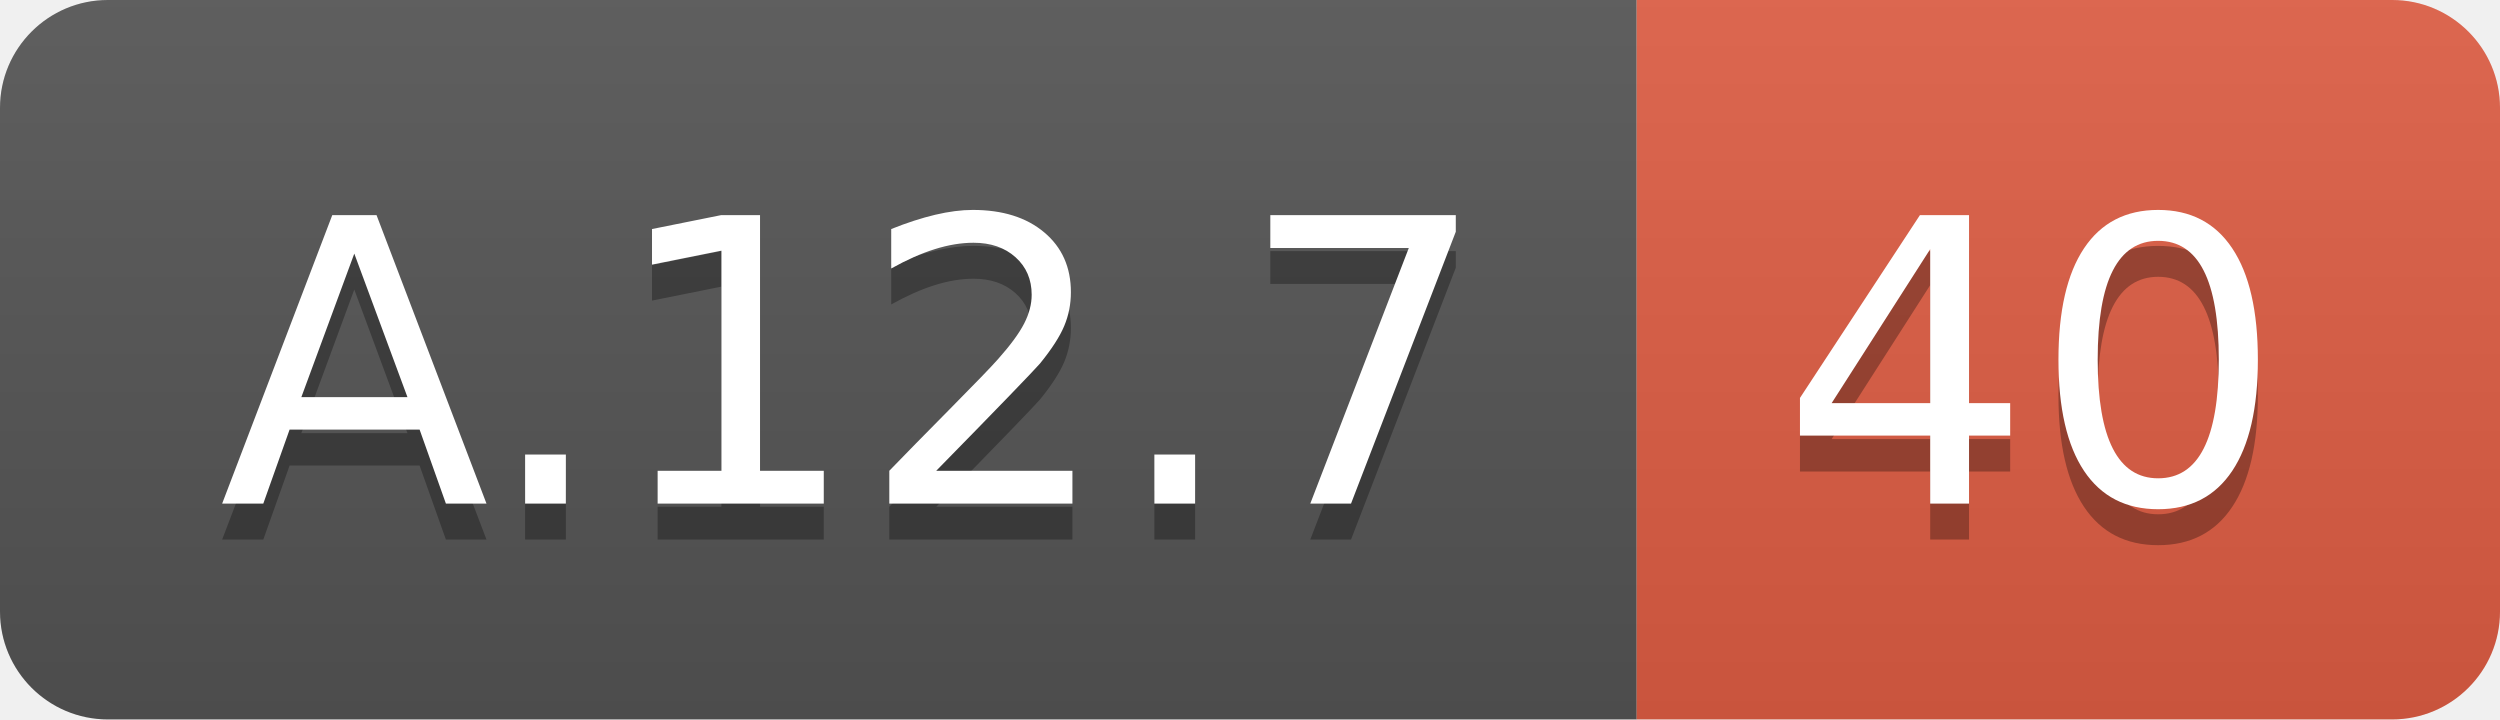
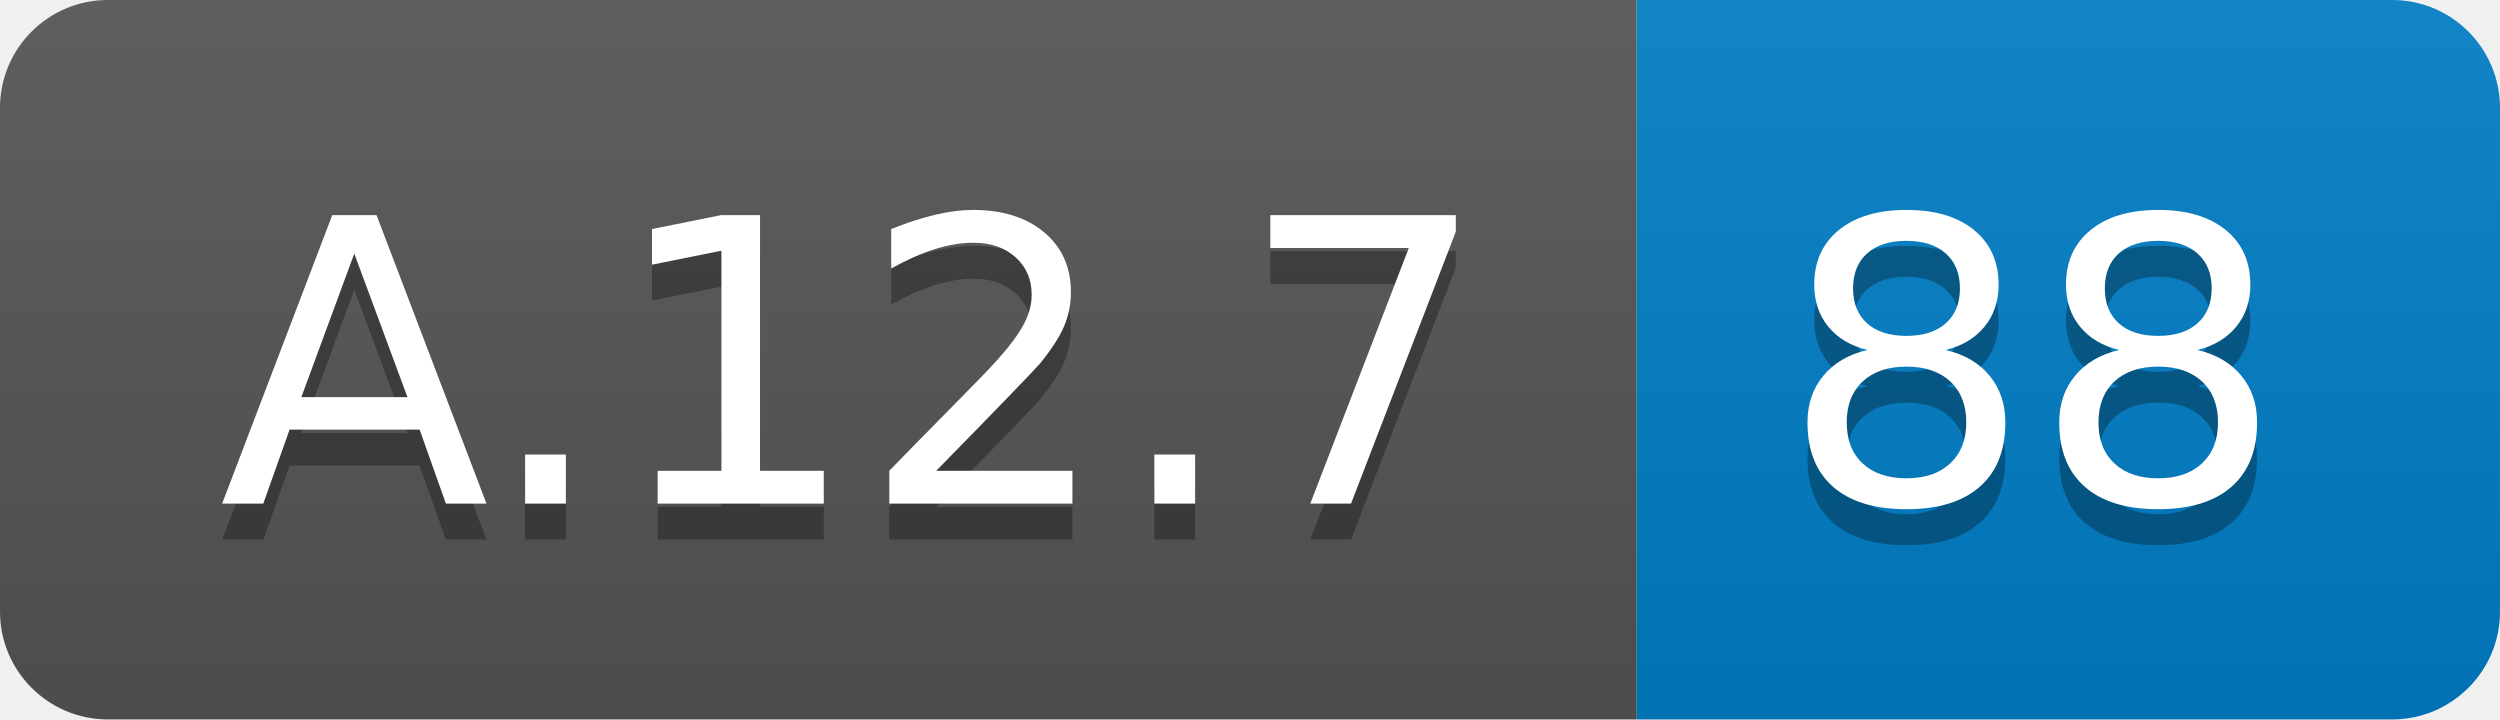
<svg xmlns="http://www.w3.org/2000/svg" width="69.5" height="20">
  <linearGradient id="smooth" x2="0" y2="100%">
    <stop offset="0" stop-color="#bbb" stop-opacity=".1" />
    <stop offset="1" stop-opacity=".1" />
  </linearGradient>
  <clipPath id="round">
    <rect width="69.5" height="20" rx="3" fill="#fff" />
  </clipPath>
  <g clip-path="url(#round)">
    <rect width="45.5" height="20" fill="#555" />
-     <rect x="45.5" width="24.0" height="20" fill="#e05d44" />
+     <rect x="45.5" width="24.0" height="20" fill="#007ec6" />
    <rect width="69.5" height="20" fill="url(#smooth)" />
  </g>
  <g fill="#fff" text-anchor="middle" font-family="DejaVu Sans,Verdana,Geneva,sans-serif" font-size="110">
    <text x="237.5" y="150" fill="#010101" fill-opacity=".3" transform="scale(0.1)" textLength="355.0" lengthAdjust="spacing">A.12.7</text>
    <text x="237.5" y="140" transform="scale(0.1)" textLength="355.0" lengthAdjust="spacing">A.12.7</text>
-     <text x="565.0" y="150" fill="#010101" fill-opacity=".3" transform="scale(0.1)" textLength="140.0" lengthAdjust="spacing">40</text>
-     <text x="565.0" y="140" transform="scale(0.1)" textLength="140.0" lengthAdjust="spacing">40</text>
+     <text x="565.0" y="150" fill="#010101" fill-opacity=".3" transform="scale(0.1)" textLength="140.0" lengthAdjust="spacing">88</text>
+     <text x="565.0" y="140" transform="scale(0.1)" textLength="140.0" lengthAdjust="spacing">88</text>
  </g>
</svg>
